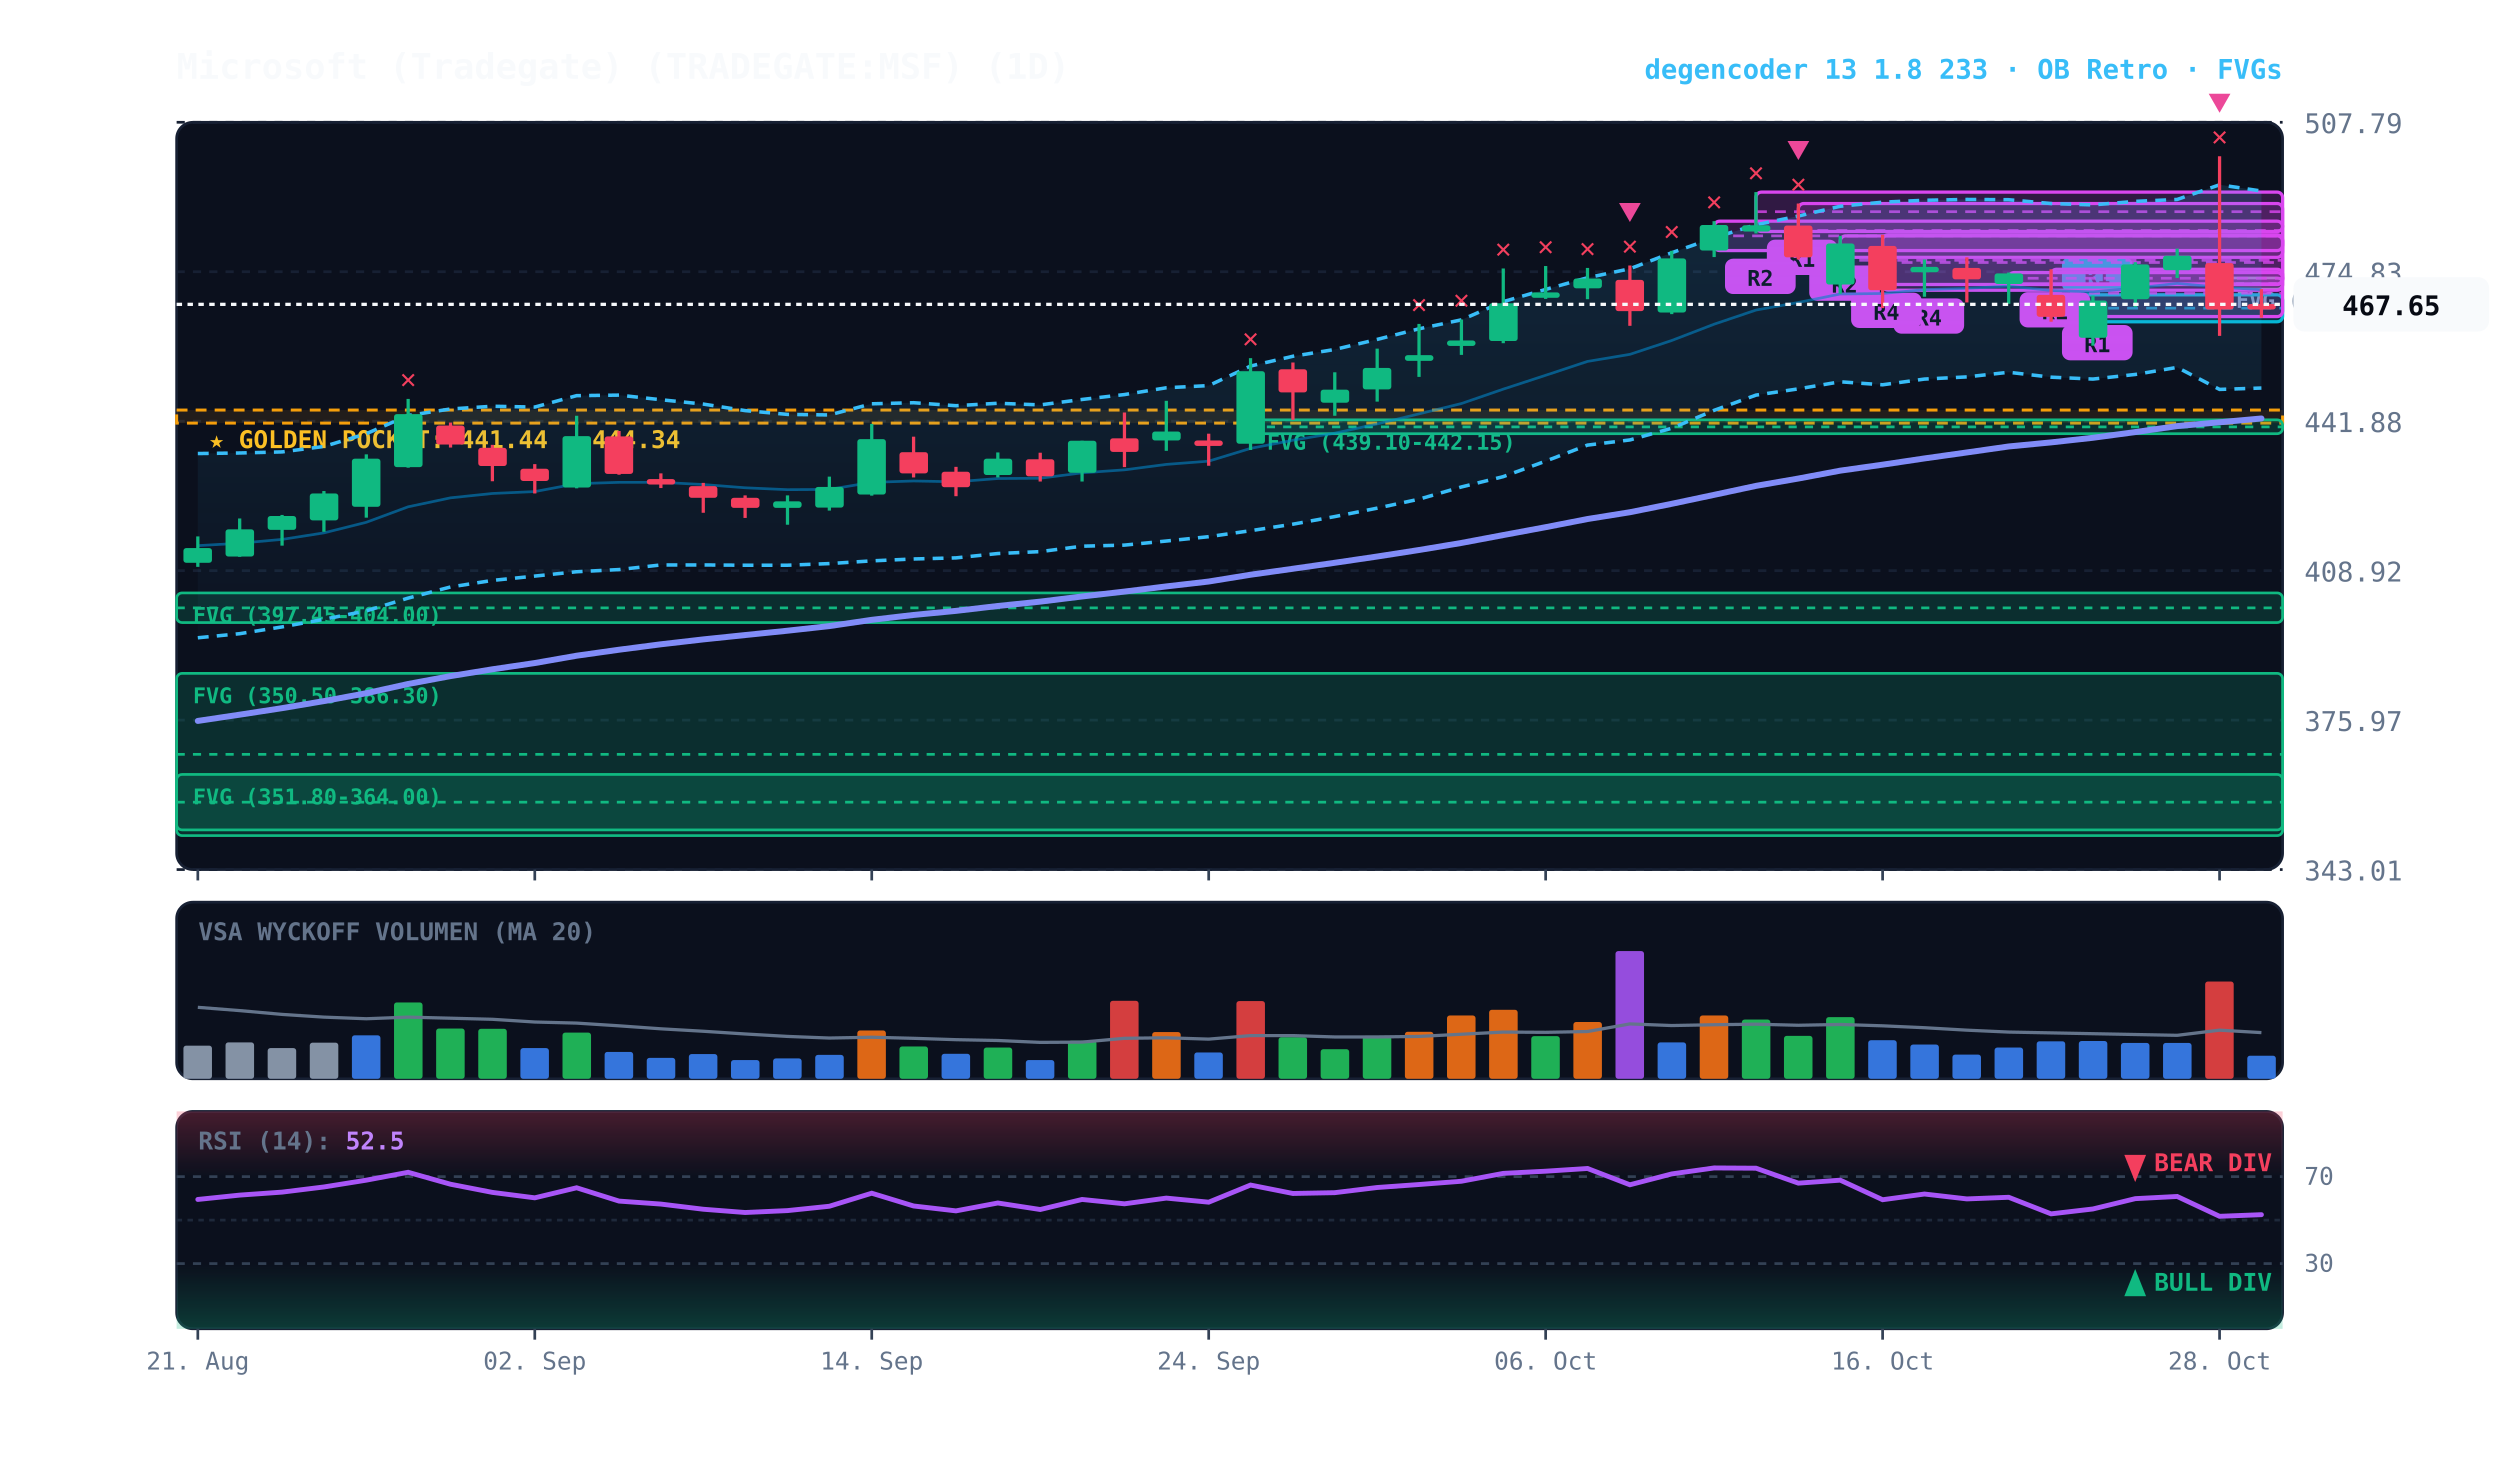
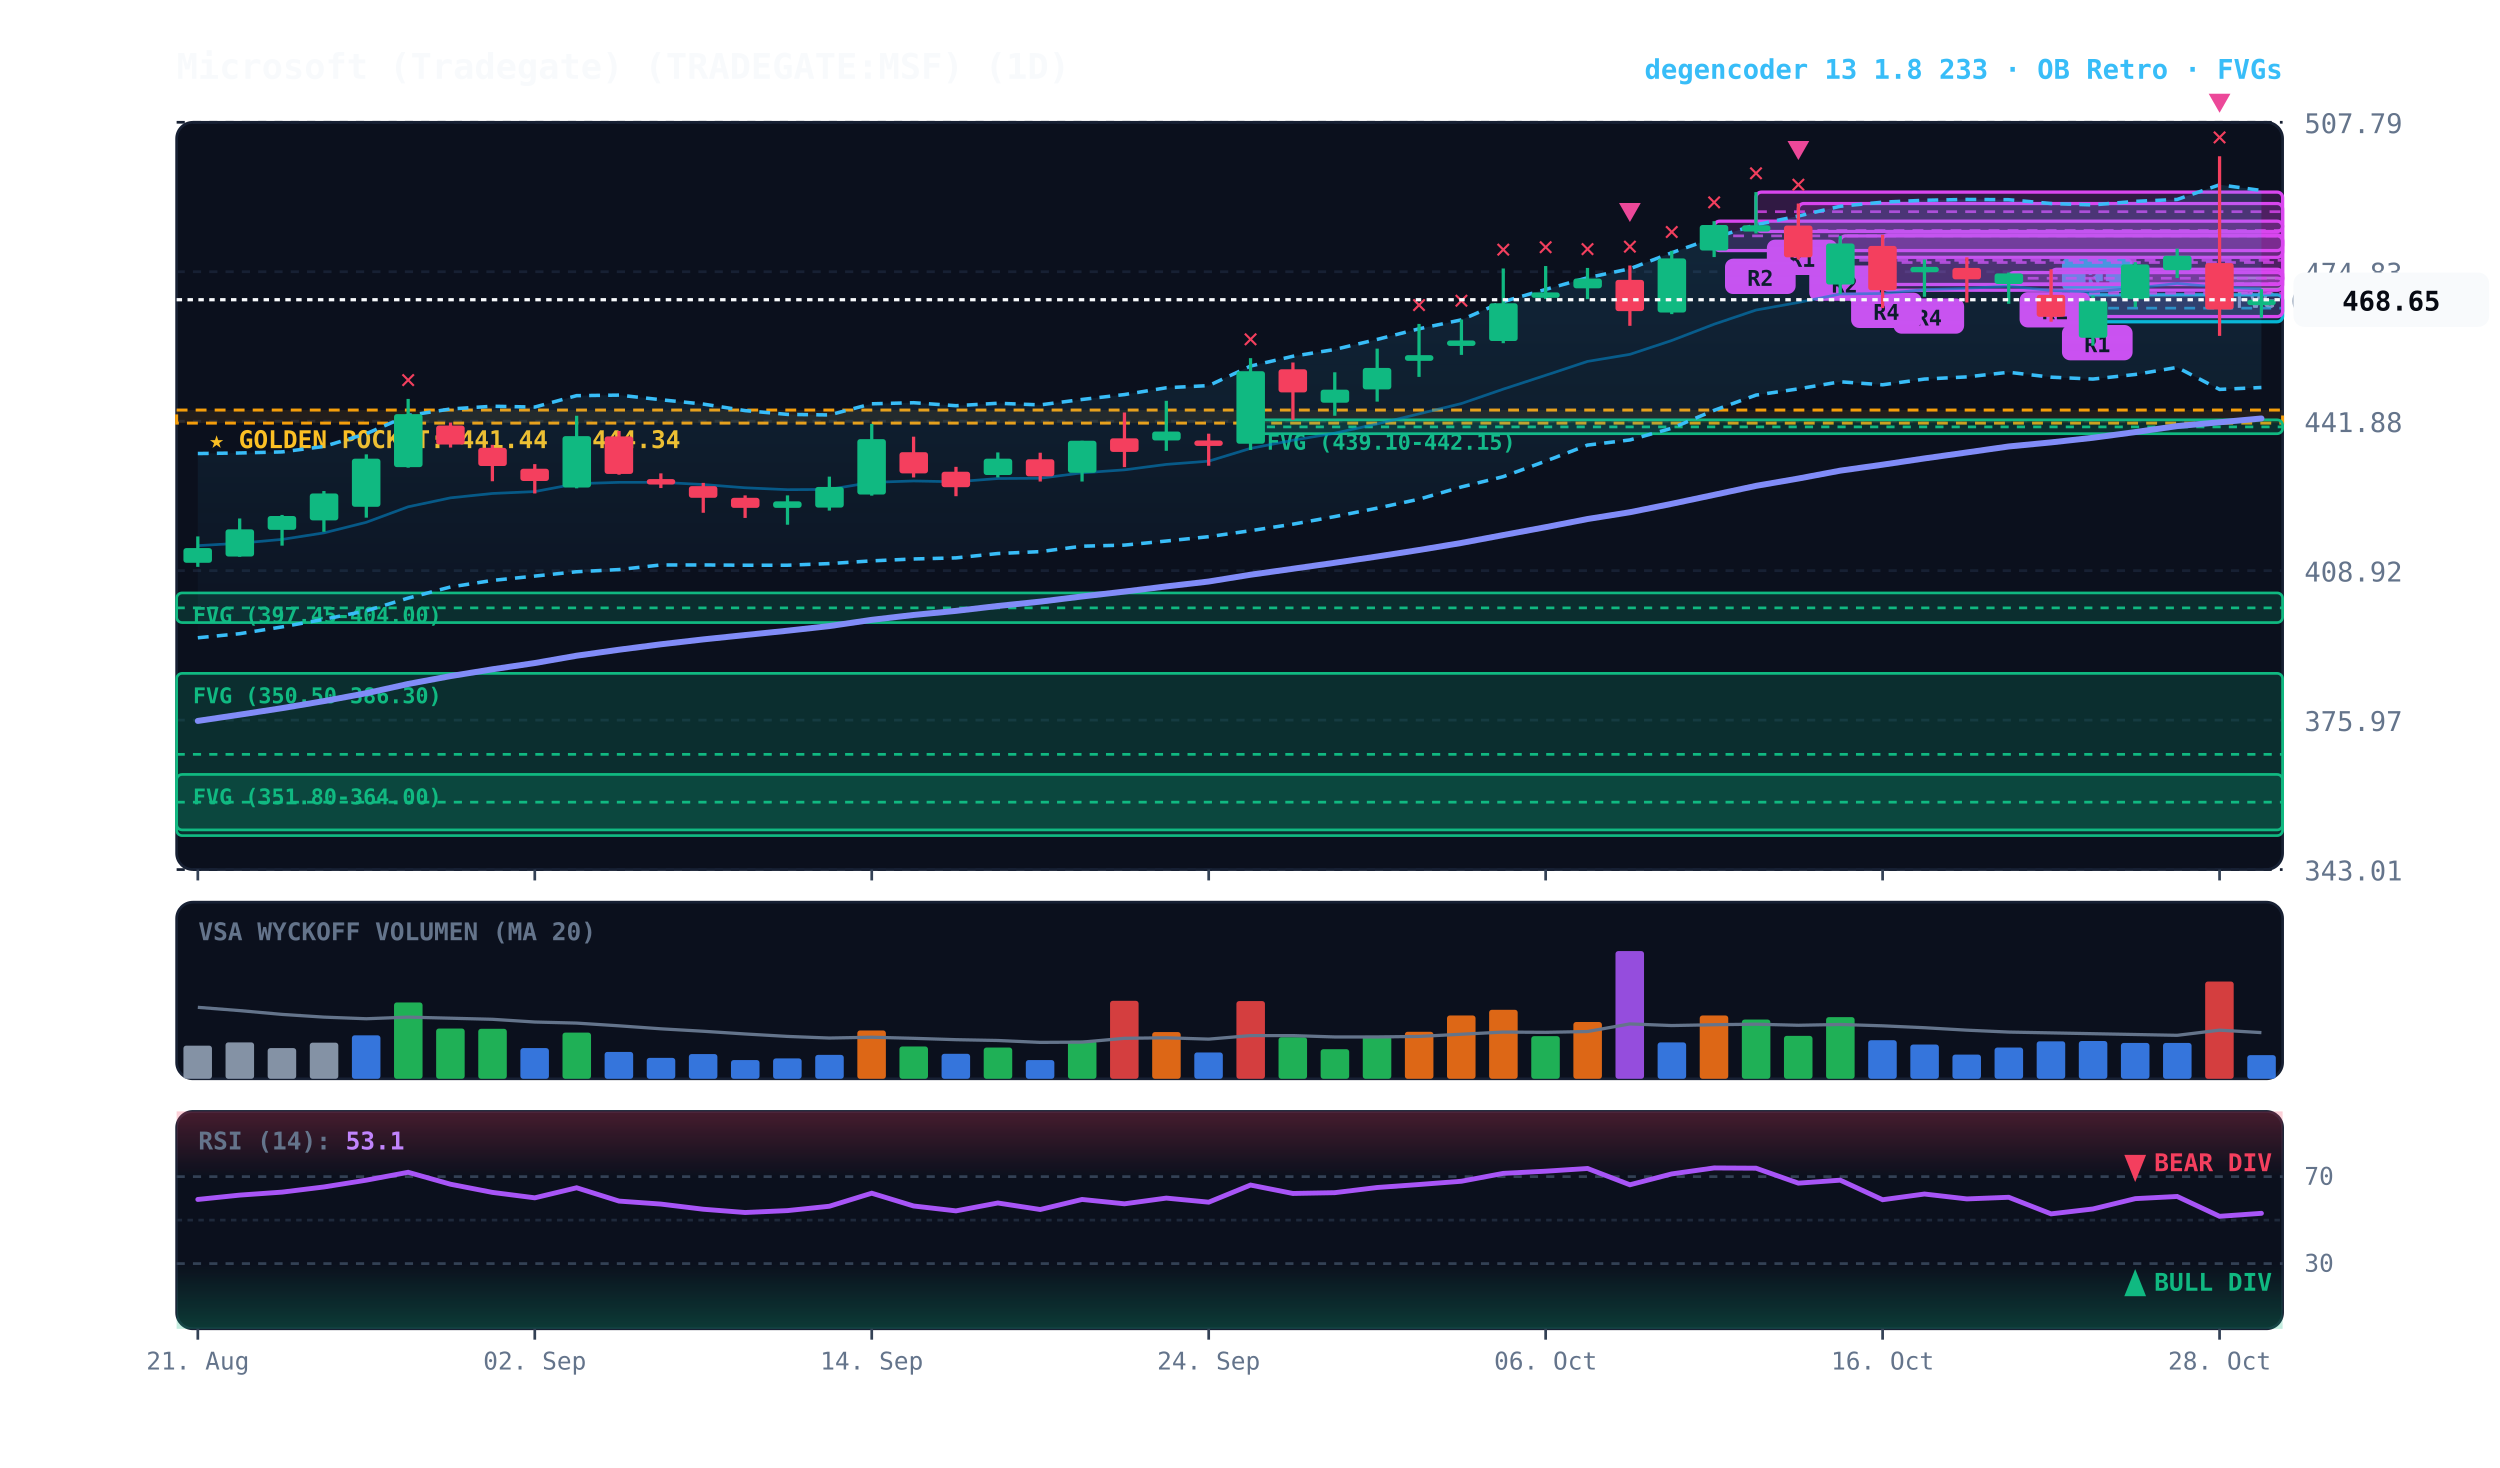
<svg xmlns="http://www.w3.org/2000/svg" viewBox="0 0 920 540" width="100%" height="100%" style="background:#070a13; font-family:'JetBrains Mono', monospace;">
  <defs>
    <linearGradient id="cloud-grad" x1="0%" y1="0%" x2="0%" y2="100%">
      <stop offset="0%" stop-color="#38bdf8" stop-opacity="0.14" />
      <stop offset="100%" stop-color="#38bdf8" stop-opacity="0.02" />
    </linearGradient>
    <linearGradient id="rsi-overbought" x1="0%" y1="0%" x2="0%" y2="100%">
      <stop offset="0%" stop-color="#f43f5e" stop-opacity="0.25" />
      <stop offset="100%" stop-color="#f43f5e" stop-opacity="0.0" />
    </linearGradient>
    <linearGradient id="rsi-oversold" x1="0%" y1="0%" x2="0%" y2="100%">
      <stop offset="0%" stop-color="#10b981" stop-opacity="0.0" />
      <stop offset="100%" stop-color="#10b981" stop-opacity="0.25" />
    </linearGradient>
  </defs>
  <rect x="65" y="45" width="775" height="275" fill="#0b101d" rx="6" stroke="#172033" stroke-width="1" />
  <rect x="65" y="332" width="775" height="65" fill="#0b101d" rx="6" stroke="#172033" stroke-width="1" />
  <rect x="65" y="409" width="775" height="80" fill="#0b101d" rx="6" stroke="#172033" stroke-width="1" />
  <line x1="65" y1="320.0" x2="840" y2="320.0" stroke="#172033" stroke-dasharray="3,3" stroke-width="1" />
  <text x="848" y="324.0" fill="#64748b" font-size="10" text-anchor="start">343.01</text>
  <line x1="65" y1="265.0" x2="840" y2="265.0" stroke="#172033" stroke-dasharray="3,3" stroke-width="1" />
  <text x="848" y="269.0" fill="#64748b" font-size="10" text-anchor="start">375.97</text>
  <line x1="65" y1="210.0" x2="840" y2="210.0" stroke="#172033" stroke-dasharray="3,3" stroke-width="1" />
  <text x="848" y="214.0" fill="#64748b" font-size="10" text-anchor="start">408.92</text>
  <line x1="65" y1="155.0" x2="840" y2="155.0" stroke="#172033" stroke-dasharray="3,3" stroke-width="1" />
  <text x="848" y="159.0" fill="#64748b" font-size="10" text-anchor="start">441.88</text>
  <line x1="65" y1="100.0" x2="840" y2="100.0" stroke="#172033" stroke-dasharray="3,3" stroke-width="1" />
  <text x="848" y="104.0" fill="#64748b" font-size="10" text-anchor="start">474.83</text>
  <line x1="65" y1="45.0" x2="840" y2="45.0" stroke="#172033" stroke-dasharray="3,3" stroke-width="1" />
  <text x="848" y="49.0" fill="#64748b" font-size="10" text-anchor="start">507.79</text>
  <rect x="65" y="150.9" width="775" height="4.8" fill="rgba(245, 158, 11, 0.10)" stroke="#f59e0b" stroke-dasharray="4,3" stroke-width="1.1" />
  <text x="77" y="164.9" fill="#fbbf24" font-size="9" font-weight="bold">★ GOLDEN POCKET: 441.44 - 444.34</text>
  <rect x="816.8" y="102.3" width="23.2" height="4.1" fill="rgba(148, 163, 184, 0.18)" stroke="#94a3b8" stroke-width="1" rx="2" />
  <line x1="816.8" y1="104.4" x2="840" y2="104.4" stroke="#94a3b8" stroke-dasharray="3,3" stroke-width="1" />
  <text x="822.8" y="113.3" fill="#94a3b8" font-size="8" font-weight="bold">FVG (471.00-473.45)</text>
  <rect x="460.2" y="154.5" width="379.8" height="5.1" fill="rgba(16, 185, 129, 0.18)" stroke="#10b981" stroke-width="1" rx="2" />
  <line x1="460.2" y1="157.1" x2="840" y2="157.1" stroke="#10b981" stroke-dasharray="3,3" stroke-width="1" />
  <text x="466.2" y="165.5" fill="#10b981" font-size="8" font-weight="bold">FVG (439.10-442.15)</text>
  <rect x="65.0" y="218.2" width="775.0" height="10.9" fill="rgba(16, 185, 129, 0.18)" stroke="#10b981" stroke-width="1" rx="2" />
  <line x1="65.0" y1="223.7" x2="840" y2="223.7" stroke="#10b981" stroke-dasharray="3,3" stroke-width="1" />
  <text x="71.0" y="229.2" fill="#10b981" font-size="8" font-weight="bold">FVG (397.45-404.00)</text>
  <rect x="65.0" y="247.8" width="775.0" height="59.7" fill="rgba(16, 185, 129, 0.18)" stroke="#10b981" stroke-width="1" rx="2" />
  <line x1="65.0" y1="277.6" x2="840" y2="277.6" stroke="#10b981" stroke-dasharray="3,3" stroke-width="1" />
  <text x="71.0" y="258.8" fill="#10b981" font-size="8" font-weight="bold">FVG (350.50-386.30)</text>
  <rect x="65.0" y="285.0" width="775.0" height="20.4" fill="rgba(16, 185, 129, 0.18)" stroke="#10b981" stroke-width="1" rx="2" />
  <line x1="65.0" y1="295.2" x2="840" y2="295.2" stroke="#10b981" stroke-dasharray="3,3" stroke-width="1" />
  <text x="71.0" y="296.0" fill="#10b981" font-size="8" font-weight="bold">FVG (351.80-364.00)</text>
  <rect x="754.8" y="108.5" width="85.2" height="9.9" fill="rgba(6, 182, 212, 0.18)" stroke="#06b6d4" stroke-width="1.2" rx="2" />
  <line x1="754.8" y1="113.4" x2="840" y2="113.4" stroke="#06b6d4" stroke-dasharray="4,3" stroke-width="1.0" opacity="0.8" />
  <rect x="758.8" y="94.5" width="26" height="13" fill="#06b6d4" rx="3" />
  <text x="771.8" y="104.5" fill="#070a13" font-size="8" font-weight="bold" text-anchor="middle">R1</text>
  <rect x="754.8" y="99.1" width="85.2" height="17.4" fill="rgba(217, 70, 239, 0.18)" stroke="#d946ef" stroke-width="1.2" rx="2" />
  <line x1="754.8" y1="107.9" x2="840" y2="107.9" stroke="#d946ef" stroke-dasharray="4,3" stroke-width="1.0" opacity="0.8" />
  <rect x="758.8" y="119.6" width="26" height="13" fill="#d946ef" rx="3" />
  <text x="771.8" y="129.6" fill="#070a13" font-size="8" font-weight="bold" text-anchor="middle">R1</text>
  <rect x="739.2" y="100.3" width="100.8" height="4.2" fill="rgba(217, 70, 239, 0.18)" stroke="#d946ef" stroke-width="1.2" rx="2" />
  <line x1="739.2" y1="102.4" x2="840" y2="102.4" stroke="#d946ef" stroke-dasharray="4,3" stroke-width="1.0" opacity="0.8" />
  <rect x="743.2" y="107.5" width="26" height="13" fill="#d946ef" rx="3" />
  <text x="756.2" y="117.5" fill="#070a13" font-size="8" font-weight="bold" text-anchor="middle">R1</text>
  <rect x="692.8" y="86.4" width="147.2" height="20.4" fill="rgba(217, 70, 239, 0.18)" stroke="#d946ef" stroke-width="1.2" rx="2" />
  <line x1="692.8" y1="96.6" x2="840" y2="96.6" stroke="#d946ef" stroke-dasharray="4,3" stroke-width="1.0" opacity="0.8" />
  <rect x="696.8" y="109.8" width="26" height="13" fill="#d946ef" rx="3" />
  <text x="709.8" y="119.8" fill="#070a13" font-size="8" font-weight="bold" text-anchor="middle">R4</text>
  <rect x="677.2" y="86.8" width="162.8" height="17.9" fill="rgba(217, 70, 239, 0.18)" stroke="#d946ef" stroke-width="1.2" rx="2" />
  <line x1="677.2" y1="95.8" x2="840" y2="95.8" stroke="#d946ef" stroke-dasharray="4,3" stroke-width="1.0" opacity="0.8" />
  <rect x="681.2" y="107.7" width="26" height="13" fill="#d946ef" rx="3" />
  <text x="694.2" y="117.7" fill="#070a13" font-size="8" font-weight="bold" text-anchor="middle">R4</text>
  <rect x="661.8" y="74.9" width="178.2" height="19.8" fill="rgba(217, 70, 239, 0.18)" stroke="#d946ef" stroke-width="1.2" rx="2" />
  <line x1="661.8" y1="84.8" x2="840" y2="84.8" stroke="#d946ef" stroke-dasharray="4,3" stroke-width="1.0" opacity="0.8" />
  <rect x="665.8" y="97.7" width="26" height="13" fill="#d946ef" rx="3" />
  <text x="678.8" y="107.7" fill="#070a13" font-size="8" font-weight="bold" text-anchor="middle">R2</text>
  <rect x="646.2" y="70.7" width="193.8" height="14.5" fill="rgba(217, 70, 239, 0.18)" stroke="#d946ef" stroke-width="1.2" rx="2" />
  <line x1="646.2" y1="77.9" x2="840" y2="77.9" stroke="#d946ef" stroke-dasharray="4,3" stroke-width="1.0" opacity="0.8" />
  <rect x="650.2" y="88.2" width="26" height="13" fill="#d946ef" rx="3" />
  <text x="663.2" y="98.2" fill="#070a13" font-size="8" font-weight="bold" text-anchor="middle">R1</text>
  <rect x="630.8" y="81.4" width="209.2" height="10.8" fill="rgba(217, 70, 239, 0.18)" stroke="#d946ef" stroke-width="1.2" rx="2" />
  <line x1="630.8" y1="86.8" x2="840" y2="86.8" stroke="#d946ef" stroke-dasharray="4,3" stroke-width="1.0" opacity="0.8" />
  <rect x="634.8" y="95.2" width="26" height="13" fill="#d946ef" rx="3" />
  <text x="647.8" y="105.2" fill="#070a13" font-size="8" font-weight="bold" text-anchor="middle">R2</text>
-   <polygon points="72.8,166.9 88.2,166.7 103.8,166.3 119.2,164.3 134.8,159.6 150.2,152.9 165.8,150.5 181.2,149.5 196.8,149.8 212.2,145.6 227.8,145.4 243.2,147.1 258.8,148.7 274.2,151.1 289.8,152.5 305.2,152.7 320.8,148.6 336.2,148.2 351.8,149.3 367.2,148.4 382.8,149.0 398.2,147.0 413.8,145.2 429.2,142.7 444.8,141.9 460.2,134.7 475.8,131.1 491.2,128.6 506.8,124.9 522.2,121.0 537.8,117.7 553.2,111.0 568.8,106.5 584.2,102.2 599.8,98.9 615.2,93.0 630.8,87.5 646.2,82.7 661.8,79.5 677.2,75.9 692.8,74.4 708.2,73.7 723.8,73.4 739.2,73.5 754.8,74.9 770.2,75.4 785.8,74.1 801.2,73.4 816.8,68.0 832.2,70.3 832.2,142.8 816.8,143.3 801.2,135.2 785.8,137.8 770.2,139.5 754.8,138.8 739.2,137.0 723.8,138.7 708.2,139.5 692.8,141.6 677.2,140.5 661.8,143.1 646.2,145.4 630.8,151.0 615.2,157.6 599.8,161.9 584.2,163.8 568.8,169.7 553.2,175.4 537.8,179.2 522.2,183.7 506.8,187.0 491.2,190.1 475.8,192.9 460.2,195.3 444.8,197.5 429.2,199.1 413.8,200.6 398.2,201.0 382.8,203.0 367.2,203.7 351.8,205.3 336.2,205.7 320.8,206.4 305.2,207.4 289.8,208.0 274.2,208.0 258.8,207.9 243.2,207.9 227.8,209.6 212.2,210.4 196.8,212.0 181.2,213.6 165.8,216.0 150.2,220.1 134.8,224.8 119.2,227.9 103.8,230.7 88.2,233.2 72.8,234.7" fill="url(#cloud-grad)" />
-   <polyline points="72.8,166.9 88.2,166.7 103.8,166.3 119.2,164.3 134.8,159.6 150.2,152.9 165.8,150.5 181.2,149.5 196.8,149.8 212.2,145.6 227.8,145.4 243.2,147.1 258.8,148.7 274.2,151.1 289.8,152.5 305.2,152.7 320.8,148.6 336.2,148.2 351.8,149.3 367.2,148.4 382.8,149.0 398.2,147.0 413.8,145.2 429.2,142.7 444.8,141.9 460.2,134.7 475.8,131.1 491.2,128.6 506.8,124.9 522.2,121.0 537.8,117.7 553.2,111.0 568.8,106.5 584.2,102.2 599.8,98.9 615.2,93.0 630.8,87.5 646.2,82.7 661.8,79.5 677.2,75.9 692.8,74.4 708.2,73.7 723.8,73.4 739.2,73.5 754.8,74.9 770.2,75.4 785.8,74.1 801.2,73.4 816.8,68.0 832.2,70.3" fill="none" stroke="#38bdf8" stroke-width="1.3" stroke-dasharray="4,3" />
-   <polyline points="72.8,234.7 88.2,233.2 103.8,230.7 119.2,227.9 134.8,224.8 150.2,220.1 165.8,216.0 181.2,213.6 196.8,212.0 212.2,210.4 227.8,209.6 243.2,207.9 258.8,207.9 274.2,208.0 289.8,208.0 305.2,207.4 320.8,206.4 336.2,205.7 351.8,205.3 367.2,203.7 382.8,203.0 398.2,201.0 413.8,200.6 429.2,199.1 444.8,197.5 460.2,195.3 475.8,192.9 491.2,190.1 506.8,187.0 522.2,183.7 537.8,179.2 553.2,175.4 568.8,169.7 584.2,163.8 599.8,161.9 615.2,157.6 630.8,151.0 646.2,145.4 661.8,143.1 677.2,140.5 692.8,141.6 708.2,139.5 723.8,138.7 739.2,137.0 754.8,138.8 770.2,139.5 785.8,137.8 801.2,135.2 816.8,143.3 832.2,142.8" fill="none" stroke="#38bdf8" stroke-width="1.3" stroke-dasharray="4,3" />
-   <polyline points="72.8,200.8 88.2,199.9 103.8,198.5 119.2,196.1 134.8,192.2 150.2,186.5 165.8,183.2 181.2,181.6 196.8,180.9 212.2,178.0 227.8,177.5 243.2,177.5 258.8,178.3 274.2,179.5 289.8,180.2 305.2,180.1 320.8,177.5 336.2,177.0 351.8,177.3 367.2,176.1 382.8,176.0 398.2,174.0 413.8,172.9 429.2,170.9 444.8,169.7 460.2,165.0 475.8,162.0 491.2,159.4 506.8,156.0 522.2,152.3 537.8,148.5 553.2,143.2 568.8,138.1 584.2,133.0 599.8,130.4 615.2,125.3 630.8,119.3 646.2,114.1 661.8,111.3 677.2,108.2 692.8,108.0 708.2,106.6 723.8,106.1 739.2,105.3 754.8,106.9 770.2,107.4 785.8,106.0 801.2,104.3 816.8,105.7 832.2,106.6" fill="none" stroke="#0284c7" stroke-width="1.0" stroke-opacity="0.6" />
+   <polygon points="72.8,166.9 88.2,166.7 103.8,166.3 119.2,164.3 134.8,159.6 150.2,152.9 165.8,150.5 181.2,149.5 196.8,149.8 212.2,145.6 227.8,145.4 243.2,147.1 258.8,148.7 274.2,151.1 289.8,152.5 305.2,152.7 320.8,148.6 336.2,148.2 351.8,149.3 367.2,148.4 382.8,149.0 398.2,147.0 413.8,145.2 429.2,142.7 444.8,141.9 460.2,134.7 475.8,131.1 491.2,128.6 506.8,124.9 522.2,121.0 537.8,117.7 553.2,111.0 568.8,106.5 584.2,102.2 599.8,98.9 615.2,93.0 630.8,87.5 646.2,82.7 661.8,79.5 677.2,75.9 692.8,74.4 708.2,73.7 723.8,73.4 739.2,73.5 754.8,74.9 770.2,75.4 785.8,74.1 801.2,73.4 816.8,68.0 832.2,70.1 832.2,142.6 816.8,143.3 801.2,135.2 785.8,137.8 770.2,139.5 754.8,138.8 739.2,137.0 723.8,138.7 708.2,139.5 692.8,141.6 677.2,140.5 661.8,143.1 646.2,145.4 630.8,151.0 615.2,157.6 599.8,161.9 584.2,163.8 568.8,169.7 553.2,175.4 537.8,179.2 522.2,183.7 506.8,187.0 491.2,190.1 475.8,192.9 460.2,195.3 444.8,197.5 429.2,199.1 413.8,200.6 398.2,201.0 382.8,203.0 367.2,203.7 351.8,205.3 336.2,205.7 320.8,206.4 305.2,207.4 289.8,208.0 274.2,208.0 258.8,207.9 243.2,207.9 227.8,209.6 212.2,210.4 196.8,212.0 181.2,213.6 165.8,216.0 150.2,220.1 134.8,224.8 119.2,227.9 103.8,230.7 88.2,233.2 72.8,234.7" fill="url(#cloud-grad)" />
+   <polyline points="72.8,166.9 88.2,166.7 103.8,166.3 119.2,164.3 134.8,159.6 150.2,152.9 165.8,150.5 181.2,149.5 196.8,149.8 212.2,145.6 227.8,145.4 243.2,147.1 258.8,148.7 274.2,151.1 289.8,152.5 305.2,152.7 320.8,148.6 336.2,148.2 351.8,149.3 367.2,148.4 382.8,149.0 398.2,147.0 413.8,145.2 429.2,142.7 444.8,141.9 460.2,134.7 475.8,131.1 491.2,128.6 506.8,124.9 522.2,121.0 537.8,117.7 553.2,111.0 568.8,106.5 584.2,102.2 599.8,98.9 615.2,93.0 630.8,87.5 646.2,82.7 661.8,79.5 677.2,75.9 692.8,74.4 708.2,73.7 723.8,73.4 739.2,73.5 754.8,74.9 770.2,75.4 785.8,74.1 801.2,73.4 816.8,68.0 832.2,70.1" fill="none" stroke="#38bdf8" stroke-width="1.3" stroke-dasharray="4,3" />
+   <polyline points="72.8,234.7 88.2,233.2 103.8,230.7 119.2,227.9 134.8,224.8 150.2,220.1 165.8,216.0 181.2,213.6 196.8,212.0 212.2,210.4 227.8,209.6 243.2,207.9 258.8,207.9 274.2,208.0 289.8,208.0 305.2,207.4 320.8,206.4 336.2,205.7 351.8,205.3 367.2,203.7 382.8,203.0 398.2,201.0 413.8,200.6 429.2,199.1 444.8,197.5 460.2,195.3 475.8,192.9 491.2,190.1 506.8,187.0 522.2,183.7 537.8,179.2 553.2,175.4 568.8,169.7 584.2,163.8 599.8,161.9 615.2,157.6 630.8,151.0 646.2,145.4 661.8,143.1 677.2,140.5 692.8,141.6 708.2,139.5 723.8,138.7 739.2,137.0 754.8,138.8 770.2,139.5 785.8,137.8 801.2,135.2 816.8,143.3 832.2,142.6" fill="none" stroke="#38bdf8" stroke-width="1.3" stroke-dasharray="4,3" />
+   <polyline points="72.8,200.8 88.2,199.9 103.8,198.5 119.2,196.1 134.8,192.2 150.2,186.5 165.8,183.2 181.2,181.6 196.8,180.9 212.2,178.0 227.8,177.5 243.2,177.5 258.8,178.3 274.2,179.5 289.8,180.2 305.2,180.1 320.8,177.5 336.2,177.0 351.8,177.3 367.2,176.1 382.8,176.0 398.2,174.0 413.8,172.9 429.2,170.9 444.8,169.7 460.2,165.0 475.8,162.0 491.2,159.4 506.8,156.0 522.2,152.3 537.8,148.5 553.2,143.2 568.8,138.1 584.2,133.0 599.8,130.4 615.2,125.3 630.8,119.3 646.2,114.1 661.8,111.3 677.2,108.2 692.8,108.0 708.2,106.6 723.8,106.1 739.2,105.3 754.8,106.9 770.2,107.4 785.8,106.0 801.2,104.3 816.8,105.7 832.2,106.3" fill="none" stroke="#0284c7" stroke-width="1.0" stroke-opacity="0.6" />
  <polyline points="72.8,265.3 88.2,263.0 103.8,260.6 119.2,258.0 134.8,255.1 150.2,251.7 165.8,248.8 181.2,246.3 196.8,244.0 212.2,241.3 227.8,239.1 243.2,237.1 258.8,235.3 274.2,233.7 289.8,232.1 305.2,230.4 320.8,228.1 336.2,226.3 351.8,224.8 367.2,223.0 382.8,221.4 398.2,219.5 413.8,217.7 429.2,215.8 444.8,214.0 460.2,211.5 475.8,209.3 491.2,207.1 506.8,204.8 522.2,202.4 537.8,199.8 553.2,196.9 568.8,194.0 584.2,191.0 599.8,188.5 615.2,185.4 630.8,182.1 646.2,178.8 661.8,176.1 677.2,173.2 692.8,171.0 708.2,168.7 723.8,166.5 739.2,164.3 754.8,162.8 770.2,161.1 785.8,159.0 801.2,156.8 816.8,155.4 832.2,154.0" fill="none" stroke="#818cf8" stroke-width="2.2" stroke-linecap="round" />
  <line x1="72.8" y1="197.4" x2="72.8" y2="208.6" stroke="#10b981" stroke-width="1.2" />
  <rect x="67.5" y="201.7" width="10.5" height="5.4" fill="#10b981" rx="1" />
  <line x1="88.2" y1="190.8" x2="88.2" y2="204.9" stroke="#10b981" stroke-width="1.2" />
  <rect x="83.0" y="194.8" width="10.5" height="10.0" fill="#10b981" rx="1" />
  <line x1="103.8" y1="189.5" x2="103.8" y2="200.8" stroke="#10b981" stroke-width="1.2" />
  <rect x="98.5" y="189.9" width="10.5" height="5.1" fill="#10b981" rx="1" />
  <line x1="119.2" y1="180.7" x2="119.2" y2="195.7" stroke="#10b981" stroke-width="1.2" />
  <rect x="114.0" y="181.6" width="10.5" height="9.9" fill="#10b981" rx="1" />
  <line x1="134.8" y1="167.2" x2="134.8" y2="190.5" stroke="#10b981" stroke-width="1.2" />
  <rect x="129.5" y="168.8" width="10.5" height="17.7" fill="#10b981" rx="1" />
  <line x1="150.2" y1="146.8" x2="150.2" y2="172.1" stroke="#10b981" stroke-width="1.2" />
  <rect x="145.0" y="152.4" width="10.5" height="19.5" fill="#10b981" rx="1" />
  <text x="150.2" y="142.8" fill="#f43f5e" font-size="10" font-weight="bold" text-anchor="middle">✕</text>
  <line x1="165.8" y1="155.5" x2="165.8" y2="164.7" stroke="#f43f5e" stroke-width="1.2" />
  <rect x="160.5" y="156.6" width="10.5" height="7.0" fill="#f43f5e" rx="1" />
  <line x1="181.2" y1="163.7" x2="181.2" y2="177.1" stroke="#f43f5e" stroke-width="1.2" />
  <rect x="176.0" y="164.8" width="10.5" height="6.7" fill="#f43f5e" rx="1" />
  <line x1="196.8" y1="170.8" x2="196.8" y2="181.6" stroke="#f43f5e" stroke-width="1.2" />
  <rect x="191.5" y="172.5" width="10.5" height="4.5" fill="#f43f5e" rx="1" />
  <line x1="212.2" y1="153.0" x2="212.2" y2="179.7" stroke="#10b981" stroke-width="1.2" />
  <rect x="207.0" y="160.5" width="10.5" height="18.9" fill="#10b981" rx="1" />
  <line x1="227.8" y1="158.6" x2="227.8" y2="174.7" stroke="#f43f5e" stroke-width="1.2" />
  <rect x="222.5" y="160.6" width="10.5" height="13.8" fill="#f43f5e" rx="1" />
  <line x1="243.2" y1="174.2" x2="243.2" y2="179.6" stroke="#f43f5e" stroke-width="1.2" />
  <rect x="238.0" y="176.3" width="10.5" height="2.0" fill="#f43f5e" rx="1" />
  <line x1="258.8" y1="177.7" x2="258.8" y2="188.7" stroke="#f43f5e" stroke-width="1.2" />
  <rect x="253.5" y="178.9" width="10.5" height="4.3" fill="#f43f5e" rx="1" />
  <line x1="274.2" y1="182.3" x2="274.2" y2="190.6" stroke="#f43f5e" stroke-width="1.2" />
  <rect x="269.0" y="183.2" width="10.5" height="3.7" fill="#f43f5e" rx="1" />
  <line x1="289.8" y1="182.3" x2="289.8" y2="193.1" stroke="#10b981" stroke-width="1.2" />
  <rect x="284.5" y="184.5" width="10.5" height="2.4" fill="#10b981" rx="1" />
  <line x1="305.2" y1="175.4" x2="305.2" y2="187.9" stroke="#10b981" stroke-width="1.2" />
  <rect x="300.0" y="179.2" width="10.5" height="7.6" fill="#10b981" rx="1" />
  <line x1="320.8" y1="156.0" x2="320.8" y2="182.4" stroke="#10b981" stroke-width="1.2" />
  <rect x="315.5" y="161.6" width="10.5" height="20.4" fill="#10b981" rx="1" />
  <line x1="336.2" y1="160.7" x2="336.2" y2="175.7" stroke="#f43f5e" stroke-width="1.2" />
  <rect x="331.0" y="166.4" width="10.5" height="7.8" fill="#f43f5e" rx="1" />
  <line x1="351.8" y1="171.8" x2="351.8" y2="182.6" stroke="#f43f5e" stroke-width="1.2" />
  <rect x="346.5" y="173.6" width="10.5" height="5.7" fill="#f43f5e" rx="1" />
  <line x1="367.2" y1="166.5" x2="367.2" y2="175.7" stroke="#10b981" stroke-width="1.2" />
  <rect x="362.0" y="168.8" width="10.5" height="6.0" fill="#10b981" rx="1" />
  <line x1="382.8" y1="166.6" x2="382.8" y2="177.2" stroke="#f43f5e" stroke-width="1.2" />
  <rect x="377.5" y="169.0" width="10.5" height="6.3" fill="#f43f5e" rx="1" />
  <line x1="398.2" y1="162.2" x2="398.2" y2="177.2" stroke="#10b981" stroke-width="1.2" />
  <rect x="393.0" y="162.2" width="10.5" height="11.8" fill="#10b981" rx="1" />
  <line x1="413.8" y1="151.8" x2="413.8" y2="171.9" stroke="#f43f5e" stroke-width="1.2" />
  <rect x="408.5" y="161.3" width="10.5" height="5.0" fill="#f43f5e" rx="1" />
  <line x1="429.2" y1="147.5" x2="429.2" y2="165.9" stroke="#10b981" stroke-width="1.2" />
  <rect x="424.0" y="158.8" width="10.5" height="3.3" fill="#10b981" rx="1" />
  <line x1="444.8" y1="159.6" x2="444.8" y2="171.4" stroke="#f43f5e" stroke-width="1.2" />
  <rect x="439.5" y="162.1" width="10.5" height="2.0" fill="#f43f5e" rx="1" />
  <line x1="460.2" y1="131.8" x2="460.2" y2="165.6" stroke="#10b981" stroke-width="1.2" />
  <rect x="455.0" y="136.6" width="10.5" height="26.7" fill="#10b981" rx="1" />
  <text x="460.2" y="127.8" fill="#f43f5e" font-size="10" font-weight="bold" text-anchor="middle">✕</text>
  <line x1="475.8" y1="133.4" x2="475.8" y2="154.5" stroke="#f43f5e" stroke-width="1.2" />
  <rect x="470.5" y="135.9" width="10.5" height="8.5" fill="#f43f5e" rx="1" />
  <line x1="491.2" y1="137.0" x2="491.2" y2="153.0" stroke="#10b981" stroke-width="1.2" />
  <rect x="486.0" y="143.4" width="10.5" height="4.8" fill="#10b981" rx="1" />
  <line x1="506.8" y1="128.3" x2="506.8" y2="147.8" stroke="#10b981" stroke-width="1.2" />
  <rect x="501.5" y="135.4" width="10.5" height="7.9" fill="#10b981" rx="1" />
  <line x1="522.2" y1="119.2" x2="522.2" y2="138.7" stroke="#10b981" stroke-width="1.2" />
  <rect x="517.0" y="130.7" width="10.5" height="2.1" fill="#10b981" rx="1" />
  <text x="522.2" y="115.2" fill="#f43f5e" font-size="10" font-weight="bold" text-anchor="middle">✕</text>
  <line x1="537.8" y1="117.6" x2="537.8" y2="130.6" stroke="#10b981" stroke-width="1.2" />
  <rect x="532.5" y="125.3" width="10.5" height="2.0" fill="#10b981" rx="1" />
  <text x="537.8" y="113.6" fill="#f43f5e" font-size="10" font-weight="bold" text-anchor="middle">✕</text>
  <line x1="553.2" y1="98.8" x2="553.2" y2="126.3" stroke="#10b981" stroke-width="1.2" />
  <rect x="548.0" y="111.6" width="10.5" height="13.9" fill="#10b981" rx="1" />
  <text x="553.2" y="94.8" fill="#f43f5e" font-size="10" font-weight="bold" text-anchor="middle">✕</text>
  <line x1="568.8" y1="97.9" x2="568.8" y2="110.0" stroke="#10b981" stroke-width="1.2" />
  <rect x="563.5" y="107.6" width="10.5" height="2.0" fill="#10b981" rx="1" />
  <text x="568.8" y="93.9" fill="#f43f5e" font-size="10" font-weight="bold" text-anchor="middle">✕</text>
  <line x1="584.2" y1="98.6" x2="584.2" y2="110.1" stroke="#10b981" stroke-width="1.2" />
  <rect x="579.0" y="102.5" width="10.5" height="3.6" fill="#10b981" rx="1" />
  <text x="584.2" y="94.6" fill="#f43f5e" font-size="10" font-weight="bold" text-anchor="middle">✕</text>
  <line x1="599.8" y1="97.7" x2="599.8" y2="119.9" stroke="#f43f5e" stroke-width="1.2" />
  <rect x="594.5" y="103.0" width="10.5" height="11.5" fill="#f43f5e" rx="1" />
  <text x="599.8" y="93.7" fill="#f43f5e" font-size="10" font-weight="bold" text-anchor="middle">✕</text>
  <polygon points="599.8,81.7 595.8,74.7 603.8,74.7" fill="#ec4899" />
  <line x1="615.2" y1="92.3" x2="615.2" y2="115.6" stroke="#10b981" stroke-width="1.2" />
  <rect x="610.0" y="95.1" width="10.5" height="19.9" fill="#10b981" rx="1" />
  <text x="615.2" y="88.3" fill="#f43f5e" font-size="10" font-weight="bold" text-anchor="middle">✕</text>
  <line x1="630.8" y1="81.4" x2="630.8" y2="94.6" stroke="#10b981" stroke-width="1.2" />
  <rect x="625.5" y="82.8" width="10.5" height="9.4" fill="#10b981" rx="1" />
  <text x="630.8" y="77.4" fill="#f43f5e" font-size="10" font-weight="bold" text-anchor="middle">✕</text>
  <line x1="646.2" y1="70.7" x2="646.2" y2="85.9" stroke="#10b981" stroke-width="1.2" />
  <rect x="641.0" y="82.9" width="10.5" height="2.3" fill="#10b981" rx="1" />
  <text x="646.2" y="66.7" fill="#f43f5e" font-size="10" font-weight="bold" text-anchor="middle">✕</text>
  <line x1="661.8" y1="74.9" x2="661.8" y2="95.5" stroke="#f43f5e" stroke-width="1.2" />
  <rect x="656.5" y="83.0" width="10.5" height="11.7" fill="#f43f5e" rx="1" />
  <text x="661.8" y="70.9" fill="#f43f5e" font-size="10" font-weight="bold" text-anchor="middle">✕</text>
  <polygon points="661.8,58.9 657.8,51.9 665.8,51.9" fill="#ec4899" />
  <line x1="677.2" y1="86.8" x2="677.2" y2="108.1" stroke="#10b981" stroke-width="1.2" />
  <rect x="672.0" y="89.6" width="10.5" height="15.1" fill="#10b981" rx="1" />
  <line x1="692.8" y1="86.4" x2="692.8" y2="113.4" stroke="#f43f5e" stroke-width="1.2" />
  <rect x="687.5" y="90.5" width="10.5" height="16.3" fill="#f43f5e" rx="1" />
  <line x1="708.2" y1="95.5" x2="708.2" y2="109.2" stroke="#10b981" stroke-width="1.2" />
  <rect x="703.0" y="98.2" width="10.5" height="2.0" fill="#10b981" rx="1" />
  <line x1="723.8" y1="94.7" x2="723.8" y2="111.3" stroke="#f43f5e" stroke-width="1.2" />
  <rect x="718.5" y="98.6" width="10.5" height="4.2" fill="#f43f5e" rx="1" />
  <line x1="739.2" y1="100.3" x2="739.2" y2="111.8" stroke="#10b981" stroke-width="1.2" />
  <rect x="734.0" y="100.6" width="10.5" height="3.9" fill="#10b981" rx="1" />
  <line x1="754.8" y1="99.1" x2="754.8" y2="118.4" stroke="#f43f5e" stroke-width="1.2" />
  <rect x="749.5" y="108.5" width="10.5" height="8.1" fill="#f43f5e" rx="1" />
  <line x1="770.2" y1="108.8" x2="770.2" y2="127.2" stroke="#10b981" stroke-width="1.2" />
  <rect x="765.0" y="110.6" width="10.5" height="13.7" fill="#10b981" rx="1" />
  <line x1="785.8" y1="96.5" x2="785.8" y2="113.0" stroke="#10b981" stroke-width="1.2" />
  <rect x="780.5" y="97.3" width="10.5" height="12.8" fill="#10b981" rx="1" />
  <line x1="801.2" y1="91.5" x2="801.2" y2="102.3" stroke="#10b981" stroke-width="1.2" />
  <rect x="796.0" y="94.1" width="10.5" height="5.3" fill="#10b981" rx="1" />
  <line x1="816.8" y1="57.5" x2="816.8" y2="123.6" stroke="#f43f5e" stroke-width="1.2" />
  <rect x="811.5" y="96.8" width="10.5" height="17.1" fill="#f43f5e" rx="1" />
  <text x="816.8" y="53.5" fill="#f43f5e" font-size="10" font-weight="bold" text-anchor="middle">✕</text>
  <polygon points="816.8,41.5 812.8,34.5 820.8,34.5" fill="#ec4899" />
-   <line x1="832.2" y1="106.4" x2="832.2" y2="116.9" stroke="#f43f5e" stroke-width="1.2" />
-   <rect x="827.0" y="111.9" width="10.5" height="2.0" fill="#f43f5e" rx="1" />
-   <line x1="65" y1="112.0" x2="840" y2="112.0" stroke="#f8fafc" stroke-width="1.2" stroke-dasharray="2,2" />
-   <rect x="844" y="102.0" width="72" height="20" fill="#f8fafc" rx="4" />
-   <text x="880" y="116.0" fill="#070a13" font-size="10" font-weight="bold" text-anchor="middle">467.65</text>
+   <line x1="832.2" y1="106.4" x2="832.2" y2="116.9" stroke="#10b981" stroke-width="1.2" />
+   <rect x="827.0" y="110.3" width="10.5" height="2.0" fill="#10b981" rx="1" />
+   <line x1="65" y1="110.3" x2="840" y2="110.3" stroke="#f8fafc" stroke-width="1.2" stroke-dasharray="2,2" />
+   <rect x="844" y="100.3" width="72" height="20" fill="#f8fafc" rx="4" />
+   <text x="880" y="114.3" fill="#070a13" font-size="10" font-weight="bold" text-anchor="middle">468.65</text>
  <text x="73" y="346" fill="#64748b" font-size="9" font-weight="bold">VSA WYCKOFF VOLUMEN (MA 20)</text>
  <rect x="67.5" y="384.8" width="10.5" height="12.2" fill="#94a3b8" opacity="0.88" rx="1" />
  <rect x="83.0" y="383.6" width="10.5" height="13.4" fill="#94a3b8" opacity="0.88" rx="1" />
  <rect x="98.5" y="385.7" width="10.5" height="11.3" fill="#94a3b8" opacity="0.88" rx="1" />
  <rect x="114.0" y="383.7" width="10.5" height="13.3" fill="#94a3b8" opacity="0.88" rx="1" />
  <rect x="129.5" y="381.0" width="10.5" height="16.0" fill="#3b82f6" opacity="0.88" rx="1" />
  <rect x="145.0" y="368.9" width="10.5" height="28.1" fill="#22c55e" opacity="0.88" rx="1" />
  <rect x="160.5" y="378.5" width="10.5" height="18.5" fill="#22c55e" opacity="0.88" rx="1" />
  <rect x="176.0" y="378.6" width="10.5" height="18.4" fill="#22c55e" opacity="0.88" rx="1" />
  <rect x="191.5" y="385.7" width="10.5" height="11.3" fill="#3b82f6" opacity="0.88" rx="1" />
  <rect x="207.0" y="380.0" width="10.5" height="17.0" fill="#22c55e" opacity="0.88" rx="1" />
  <rect x="222.5" y="387.1" width="10.5" height="9.9" fill="#3b82f6" opacity="0.88" rx="1" />
  <rect x="238.0" y="389.3" width="10.5" height="7.7" fill="#3b82f6" opacity="0.88" rx="1" />
  <rect x="253.5" y="387.9" width="10.5" height="9.1" fill="#3b82f6" opacity="0.88" rx="1" />
  <rect x="269.0" y="390.1" width="10.5" height="6.9" fill="#3b82f6" opacity="0.88" rx="1" />
  <rect x="284.5" y="389.5" width="10.5" height="7.5" fill="#3b82f6" opacity="0.88" rx="1" />
  <rect x="300.0" y="388.2" width="10.5" height="8.8" fill="#3b82f6" opacity="0.88" rx="1" />
  <rect x="315.5" y="379.2" width="10.5" height="17.8" fill="#f97316" opacity="0.88" rx="1" />
  <rect x="331.0" y="385.1" width="10.5" height="11.9" fill="#22c55e" opacity="0.88" rx="1" />
  <rect x="346.5" y="387.8" width="10.5" height="9.2" fill="#3b82f6" opacity="0.88" rx="1" />
  <rect x="362.0" y="385.5" width="10.5" height="11.5" fill="#22c55e" opacity="0.88" rx="1" />
  <rect x="377.5" y="390.1" width="10.5" height="6.9" fill="#3b82f6" opacity="0.88" rx="1" />
  <rect x="393.0" y="383.0" width="10.5" height="14.0" fill="#22c55e" opacity="0.88" rx="1" />
  <rect x="408.5" y="368.3" width="10.5" height="28.7" fill="#ef4444" opacity="0.88" rx="1" />
  <rect x="424.0" y="379.8" width="10.5" height="17.2" fill="#f97316" opacity="0.88" rx="1" />
  <rect x="439.5" y="387.3" width="10.5" height="9.7" fill="#3b82f6" opacity="0.88" rx="1" />
  <rect x="455.0" y="368.4" width="10.5" height="28.6" fill="#ef4444" opacity="0.88" rx="1" />
  <rect x="470.5" y="381.7" width="10.5" height="15.3" fill="#22c55e" opacity="0.88" rx="1" />
  <rect x="486.0" y="386.1" width="10.5" height="10.9" fill="#22c55e" opacity="0.88" rx="1" />
  <rect x="501.5" y="381.2" width="10.5" height="15.8" fill="#22c55e" opacity="0.88" rx="1" />
  <rect x="517.0" y="379.7" width="10.5" height="17.3" fill="#f97316" opacity="0.88" rx="1" />
  <rect x="532.5" y="373.7" width="10.5" height="23.3" fill="#f97316" opacity="0.88" rx="1" />
  <rect x="548.0" y="371.6" width="10.5" height="25.4" fill="#f97316" opacity="0.88" rx="1" />
  <rect x="563.5" y="381.3" width="10.5" height="15.7" fill="#22c55e" opacity="0.88" rx="1" />
  <rect x="579.0" y="376.1" width="10.5" height="20.9" fill="#f97316" opacity="0.88" rx="1" />
  <rect x="594.5" y="350.0" width="10.5" height="47.0" fill="#a855f7" opacity="0.88" rx="1" />
  <rect x="610.0" y="383.6" width="10.5" height="13.4" fill="#3b82f6" opacity="0.88" rx="1" />
  <rect x="625.5" y="373.7" width="10.5" height="23.3" fill="#f97316" opacity="0.88" rx="1" />
  <rect x="641.0" y="375.2" width="10.5" height="21.8" fill="#22c55e" opacity="0.88" rx="1" />
  <rect x="656.5" y="381.2" width="10.5" height="15.8" fill="#22c55e" opacity="0.88" rx="1" />
  <rect x="672.0" y="374.3" width="10.5" height="22.7" fill="#22c55e" opacity="0.88" rx="1" />
  <rect x="687.5" y="382.8" width="10.5" height="14.2" fill="#3b82f6" opacity="0.88" rx="1" />
  <rect x="703.0" y="384.4" width="10.5" height="12.6" fill="#3b82f6" opacity="0.88" rx="1" />
  <rect x="718.5" y="388.1" width="10.5" height="8.9" fill="#3b82f6" opacity="0.88" rx="1" />
  <rect x="734.0" y="385.5" width="10.5" height="11.5" fill="#3b82f6" opacity="0.88" rx="1" />
  <rect x="749.5" y="383.2" width="10.5" height="13.8" fill="#3b82f6" opacity="0.88" rx="1" />
  <rect x="765.0" y="383.1" width="10.5" height="13.9" fill="#3b82f6" opacity="0.88" rx="1" />
  <rect x="780.5" y="383.8" width="10.5" height="13.2" fill="#3b82f6" opacity="0.88" rx="1" />
  <rect x="796.0" y="383.8" width="10.5" height="13.2" fill="#3b82f6" opacity="0.88" rx="1" />
  <rect x="811.5" y="361.2" width="10.5" height="35.8" fill="#ef4444" opacity="0.88" rx="1" />
-   <rect x="827.0" y="388.5" width="10.5" height="8.5" fill="#3b82f6" opacity="0.88" rx="1" />
+   <rect x="827.0" y="388.3" width="10.5" height="8.7" fill="#3b82f6" opacity="0.88" rx="1" />
  <polyline points="72.8,370.7 88.2,371.9 103.8,373.3 119.2,374.3 134.8,374.9 150.2,374.3 165.8,374.7 181.2,375.1 196.8,376.1 212.2,376.5 227.8,377.5 243.2,378.6 258.8,379.5 274.2,380.5 289.8,381.4 305.2,382.0 320.8,381.7 336.2,382.1 351.8,382.6 367.2,382.9 382.8,383.6 398.2,383.5 413.8,382.1 429.2,381.9 444.8,382.4 460.2,381.1 475.8,381.1 491.2,381.6 506.8,381.6 522.2,381.4 537.8,380.6 553.2,379.8 568.8,379.9 584.2,379.6 599.8,376.8 615.2,377.4 630.8,377.1 646.2,376.9 661.8,377.3 677.2,377.0 692.8,377.5 708.2,378.2 723.8,379.1 739.2,379.8 754.8,380.1 770.2,380.4 785.8,380.7 801.2,381.0 816.8,379.1 832.2,380.0" fill="none" stroke="#64748b" stroke-width="1.2" />
  <rect x="65" y="409" width="775" height="24.0" fill="url(#rsi-overbought)" />
  <rect x="65" y="465.0" width="775" height="24.0" fill="url(#rsi-oversold)" />
  <line x1="65" y1="433.0" x2="840" y2="433.0" stroke="#334155" stroke-dasharray="3,3" stroke-width="1" />
  <text x="848" y="436.0" fill="#64748b" font-size="9">70</text>
  <line x1="65" y1="449.0" x2="840" y2="449.0" stroke="#1e293b" stroke-dasharray="2,2" stroke-width="1" />
  <line x1="65" y1="465.0" x2="840" y2="465.0" stroke="#334155" stroke-dasharray="3,3" stroke-width="1" />
  <text x="848" y="468.0" fill="#64748b" font-size="9">30</text>
-   <polyline points="72.8,441.4 88.2,439.8 103.8,438.7 119.2,436.8 134.8,434.3 150.2,431.4 165.8,435.8 181.2,438.8 196.8,440.8 212.2,437.1 227.8,442.0 243.2,443.1 258.8,445.0 274.2,446.2 289.8,445.5 305.2,443.9 320.8,439.1 336.2,443.8 351.8,445.6 367.2,442.7 382.8,445.1 398.2,441.4 413.8,443.0 429.2,440.9 444.8,442.4 460.2,436.1 475.8,439.2 491.2,438.9 506.8,437.0 522.2,435.9 537.8,434.7 553.2,431.8 568.8,431.0 584.2,430.0 599.8,436.0 615.2,432.0 630.8,429.8 646.2,429.9 661.8,435.4 677.2,434.3 692.8,441.5 708.2,439.4 723.8,441.2 739.2,440.6 754.8,446.7 770.2,444.9 785.8,441.1 801.2,440.3 816.8,447.6 832.2,447.0" fill="none" stroke="#a855f7" stroke-width="1.8" stroke-linecap="round" />
+   <polyline points="72.8,441.4 88.2,439.8 103.8,438.7 119.2,436.8 134.8,434.3 150.2,431.4 165.8,435.8 181.2,438.8 196.8,440.8 212.2,437.1 227.8,442.0 243.2,443.1 258.8,445.0 274.2,446.2 289.8,445.5 305.2,443.9 320.8,439.1 336.2,443.8 351.8,445.6 367.2,442.7 382.8,445.1 398.2,441.4 413.8,443.0 429.2,440.9 444.8,442.4 460.2,436.1 475.8,439.2 491.2,438.9 506.8,437.0 522.2,435.9 537.8,434.7 553.2,431.8 568.8,431.0 584.2,430.0 599.8,436.0 615.2,432.0 630.8,429.8 646.2,429.9 661.8,435.4 677.2,434.3 692.8,441.5 708.2,439.4 723.8,441.2 739.2,440.6 754.8,446.7 770.2,444.9 785.8,441.1 801.2,440.3 816.8,447.6 832.2,446.5" fill="none" stroke="#a855f7" stroke-width="1.8" stroke-linecap="round" />
  <g transform="translate(785.75, 477)">
    <path d="M 0 -10 L 4 0 L -4 0 Z" fill="#10b981" />
    <text x="7" y="-2" fill="#10b981" font-size="9" font-weight="bold">BULL DIV</text>
  </g>
  <g transform="translate(785.75, 425)">
    <path d="M 0 10 L 4 0 L -4 0 Z" fill="#f43f5e" />
    <text x="7" y="6" fill="#f43f5e" font-size="9" font-weight="bold">BEAR DIV</text>
  </g>
-   <text x="73" y="423" fill="#64748b" font-size="9" font-weight="bold">RSI (14): <tspan fill="#c084fc">52.5</tspan>
+   <text x="73" y="423" fill="#64748b" font-size="9" font-weight="bold">RSI (14): <tspan fill="#c084fc">53.1</tspan>
  </text>
  <line x1="72.8" y1="320" x2="72.8" y2="324" stroke="#334155" stroke-width="1" />
  <line x1="72.8" y1="489" x2="72.8" y2="493" stroke="#334155" stroke-width="1" />
  <text x="72.8" y="504" fill="#64748b" font-size="9" text-anchor="middle">21. Aug</text>
  <line x1="196.8" y1="320" x2="196.8" y2="324" stroke="#334155" stroke-width="1" />
  <line x1="196.8" y1="489" x2="196.8" y2="493" stroke="#334155" stroke-width="1" />
  <text x="196.8" y="504" fill="#64748b" font-size="9" text-anchor="middle">02. Sep</text>
  <line x1="320.8" y1="320" x2="320.8" y2="324" stroke="#334155" stroke-width="1" />
  <line x1="320.8" y1="489" x2="320.8" y2="493" stroke="#334155" stroke-width="1" />
  <text x="320.8" y="504" fill="#64748b" font-size="9" text-anchor="middle">14. Sep</text>
  <line x1="444.8" y1="320" x2="444.8" y2="324" stroke="#334155" stroke-width="1" />
  <line x1="444.8" y1="489" x2="444.8" y2="493" stroke="#334155" stroke-width="1" />
  <text x="444.8" y="504" fill="#64748b" font-size="9" text-anchor="middle">24. Sep</text>
  <line x1="568.8" y1="320" x2="568.8" y2="324" stroke="#334155" stroke-width="1" />
  <line x1="568.8" y1="489" x2="568.8" y2="493" stroke="#334155" stroke-width="1" />
  <text x="568.8" y="504" fill="#64748b" font-size="9" text-anchor="middle">06. Oct</text>
  <line x1="692.8" y1="320" x2="692.8" y2="324" stroke="#334155" stroke-width="1" />
  <line x1="692.8" y1="489" x2="692.8" y2="493" stroke="#334155" stroke-width="1" />
  <text x="692.8" y="504" fill="#64748b" font-size="9" text-anchor="middle">16. Oct</text>
  <line x1="816.8" y1="320" x2="816.8" y2="324" stroke="#334155" stroke-width="1" />
  <line x1="816.8" y1="489" x2="816.8" y2="493" stroke="#334155" stroke-width="1" />
  <text x="816.8" y="504" fill="#64748b" font-size="9" text-anchor="middle">28. Oct</text>
  <text x="65" y="29" fill="#f8fafc" font-size="13" font-weight="bold">Microsoft (Tradegate) (TRADEGATE:MSF) (1D)</text>
  <text x="840" y="29" fill="#38bdf8" font-size="10" font-weight="bold" text-anchor="end">degencoder 13 1.8 233 · OB Retro · FVGs</text>
</svg>
